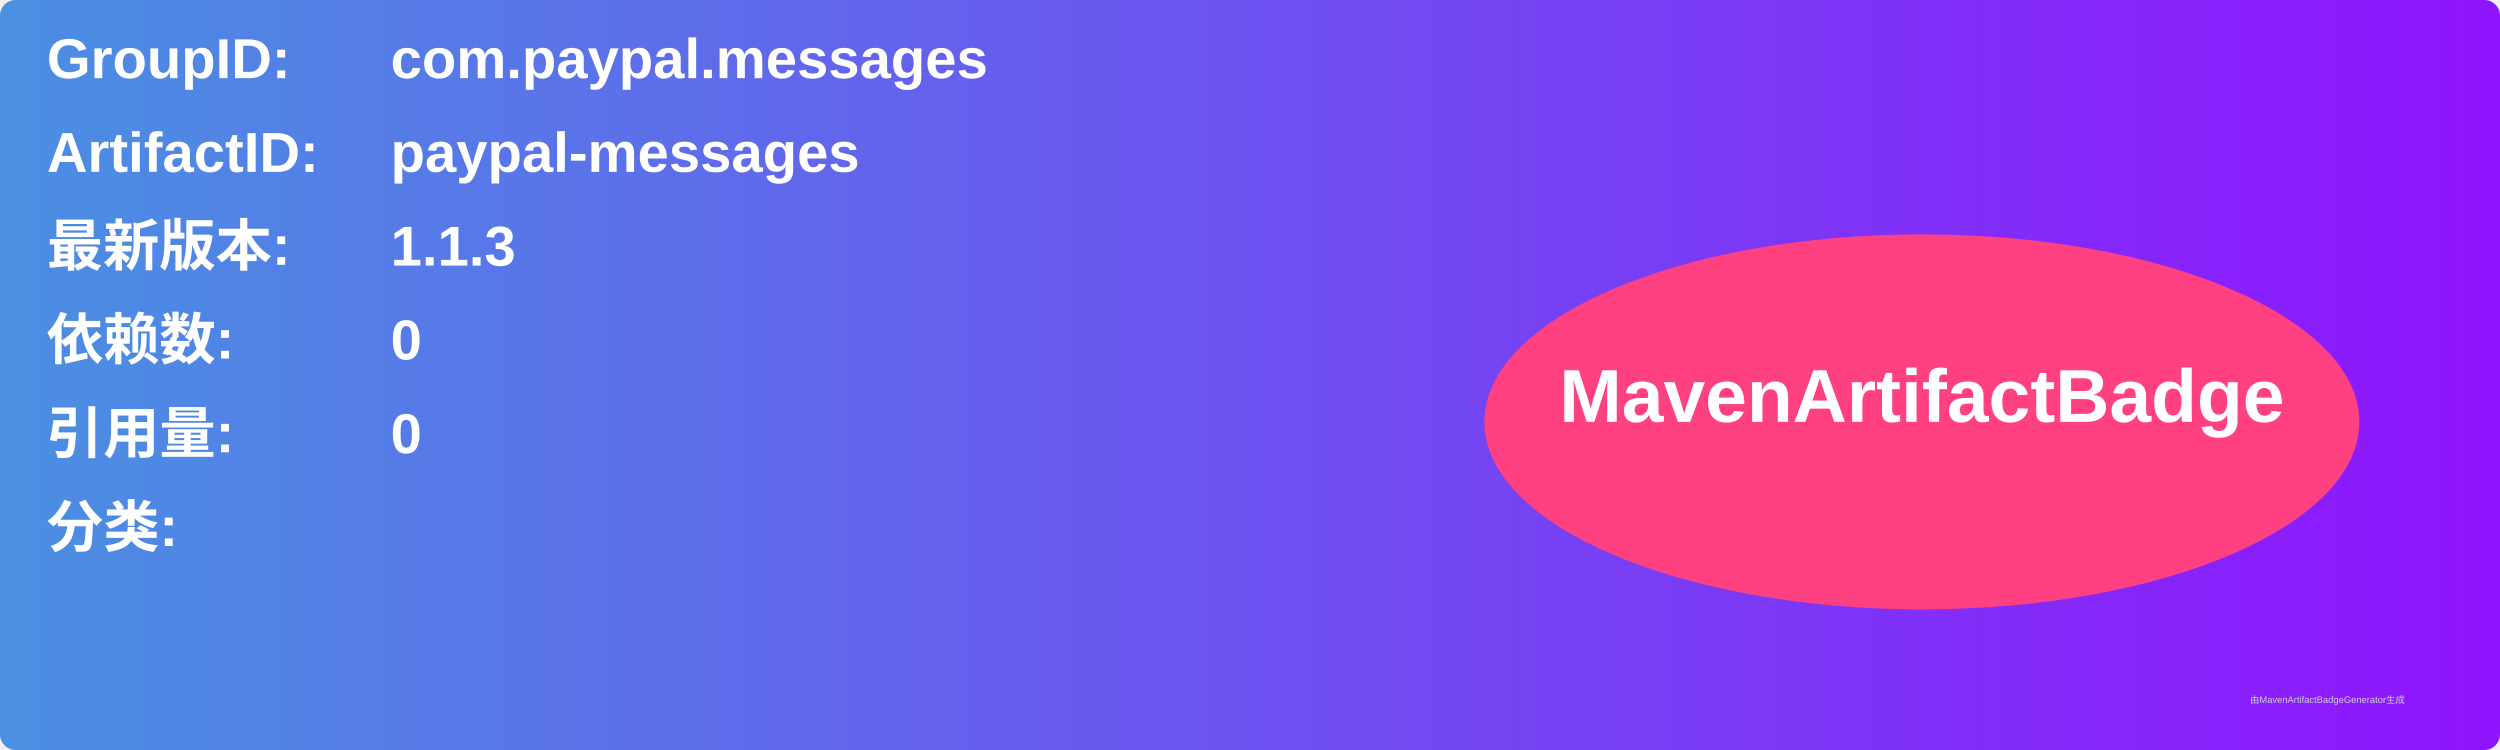
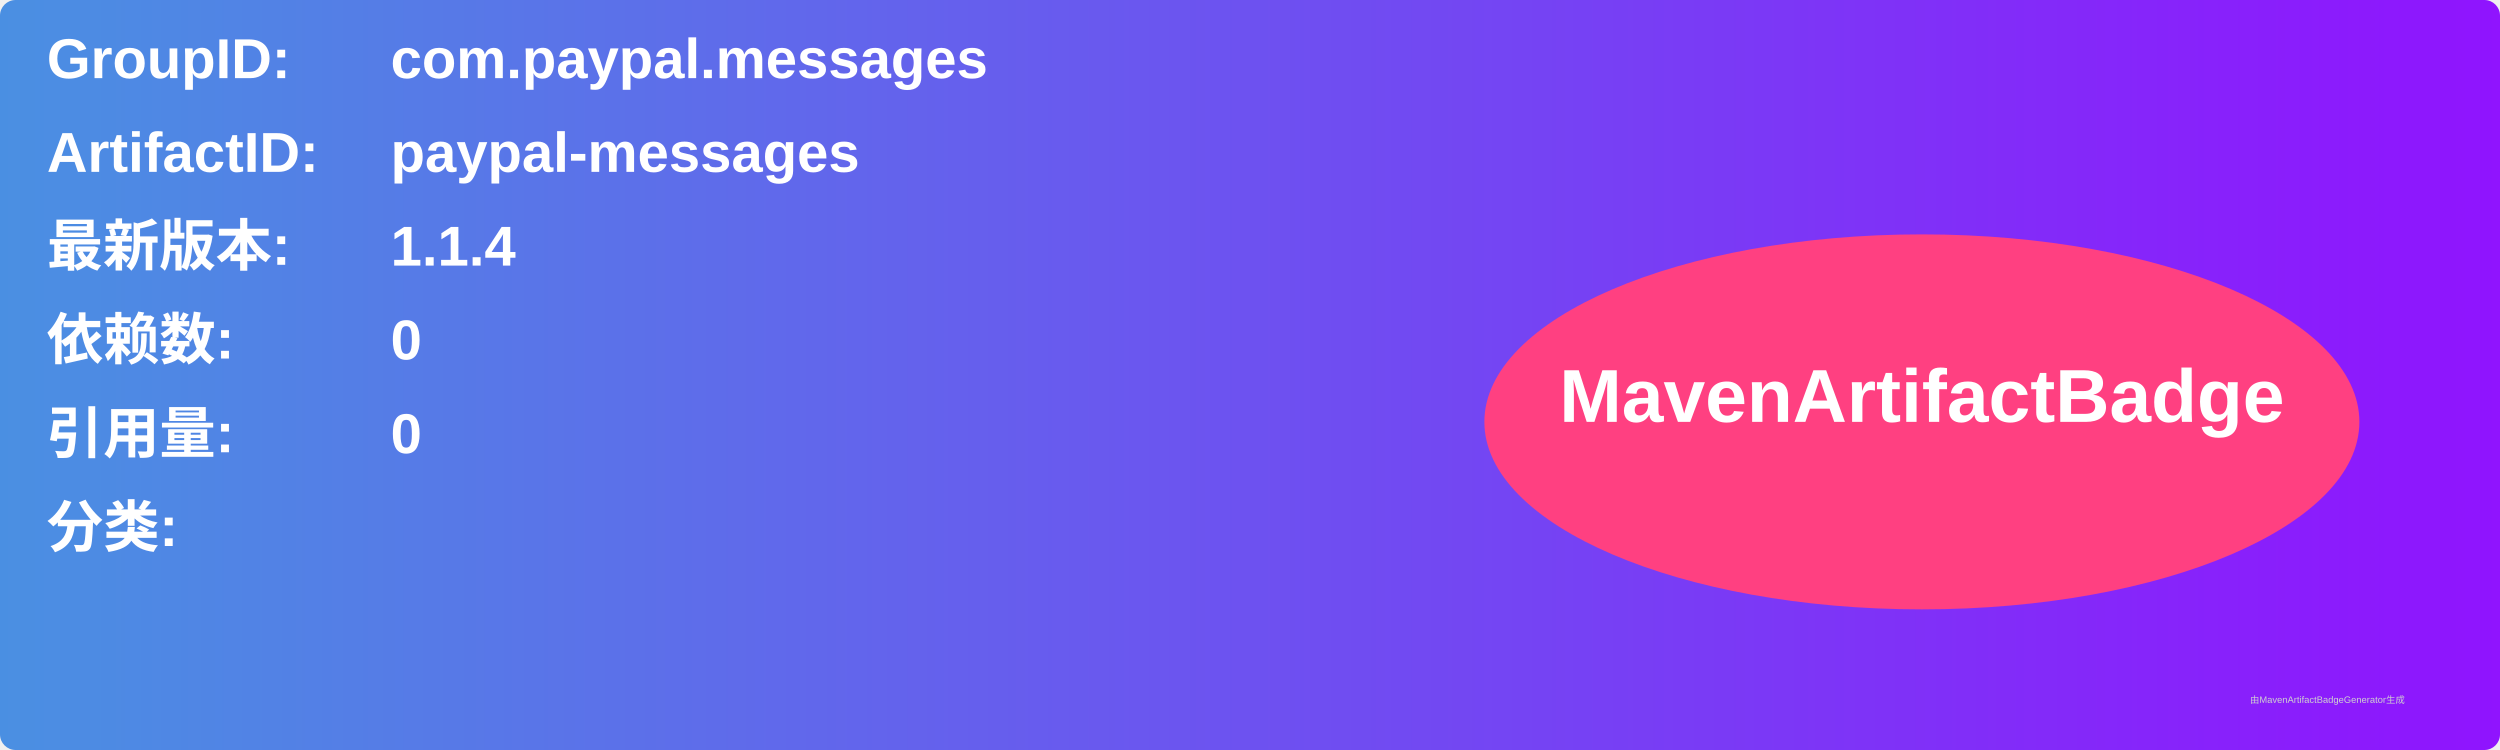
<svg xmlns="http://www.w3.org/2000/svg" width="800" height="240" viewBox="0 0 800 240">
  <linearGradient id="grad" x1="0%" y1="0%" x2="100%" y2="0%">
    <stop offset="0%" stop-color="#4a90e2" />
    <stop offset="100%" stop-color="#9013fe" />
  </linearGradient>
  <rect width="100%" height="100%" rx="5" ry="5" fill="url(#grad)" />
  <g transform="translate(15, 15)">
    <text x="0" y="10" font-family="Arial" font-size="18" fill="white" font-weight="bold" width="260">GroupID:</text>
    <text x="110" y="10" font-family="Arial" font-size="18" fill="white" font-weight="bold" width="460">com.paypal.messages</text>
    <text x="0" y="40" font-family="Arial" font-size="18" fill="white" font-weight="bold" width="260">ArtifactID:</text>
    <text x="110" y="40" font-family="Arial" font-size="18" fill="white" font-weight="bold" width="460">paypal-messages</text>
    <text x="0" y="70" font-family="Arial" font-size="18" fill="white" font-weight="bold">最新版本:</text>
    <text x="110" y="70" font-family="Arial" font-size="18" fill="white" font-weight="bold">
-       <tspan font-weight="bold">1.1.3</tspan>
+       <tspan font-weight="bold">1.1.4</tspan>
    </text>
    <text x="0" y="100" font-family="Arial" font-size="18" fill="white" font-weight="bold">依赖数: </text>
    <text x="110" y="100" font-family="Arial" font-size="18" fill="white">
      <tspan font-weight="bold">0</tspan>
    </text>
    <text x="0" y="130" font-family="Arial" font-size="18" fill="white" font-weight="bold">引用量: </text>
    <text x="110" y="130" font-family="Arial" font-size="18" fill="white">
      <tspan font-weight="bold">0</tspan>
    </text>
    <text x="0" y="160" font-family="Arial" font-size="18" fill="white" font-weight="bold">分类:</text>
    <text x="10" y="190" font-family="Arial" font-size="10" fill="white">
      <tspan font-weight="bold" />
    </text>
    <ellipse cx="600" cy="120" rx="140" ry="60" fill="#ff4081" />
    <text x="600" y="120" text-anchor="middle" font-family="Arial" font-size="24" fill="white" font-weight="bold">MavenArtifactBadge</text>
  </g>
  <text x="720" y="225" font-family="Arial" font-size="3" fill="#d0d0d0">由MavenArtifactBadgeGenerator生成</text>
</svg>
